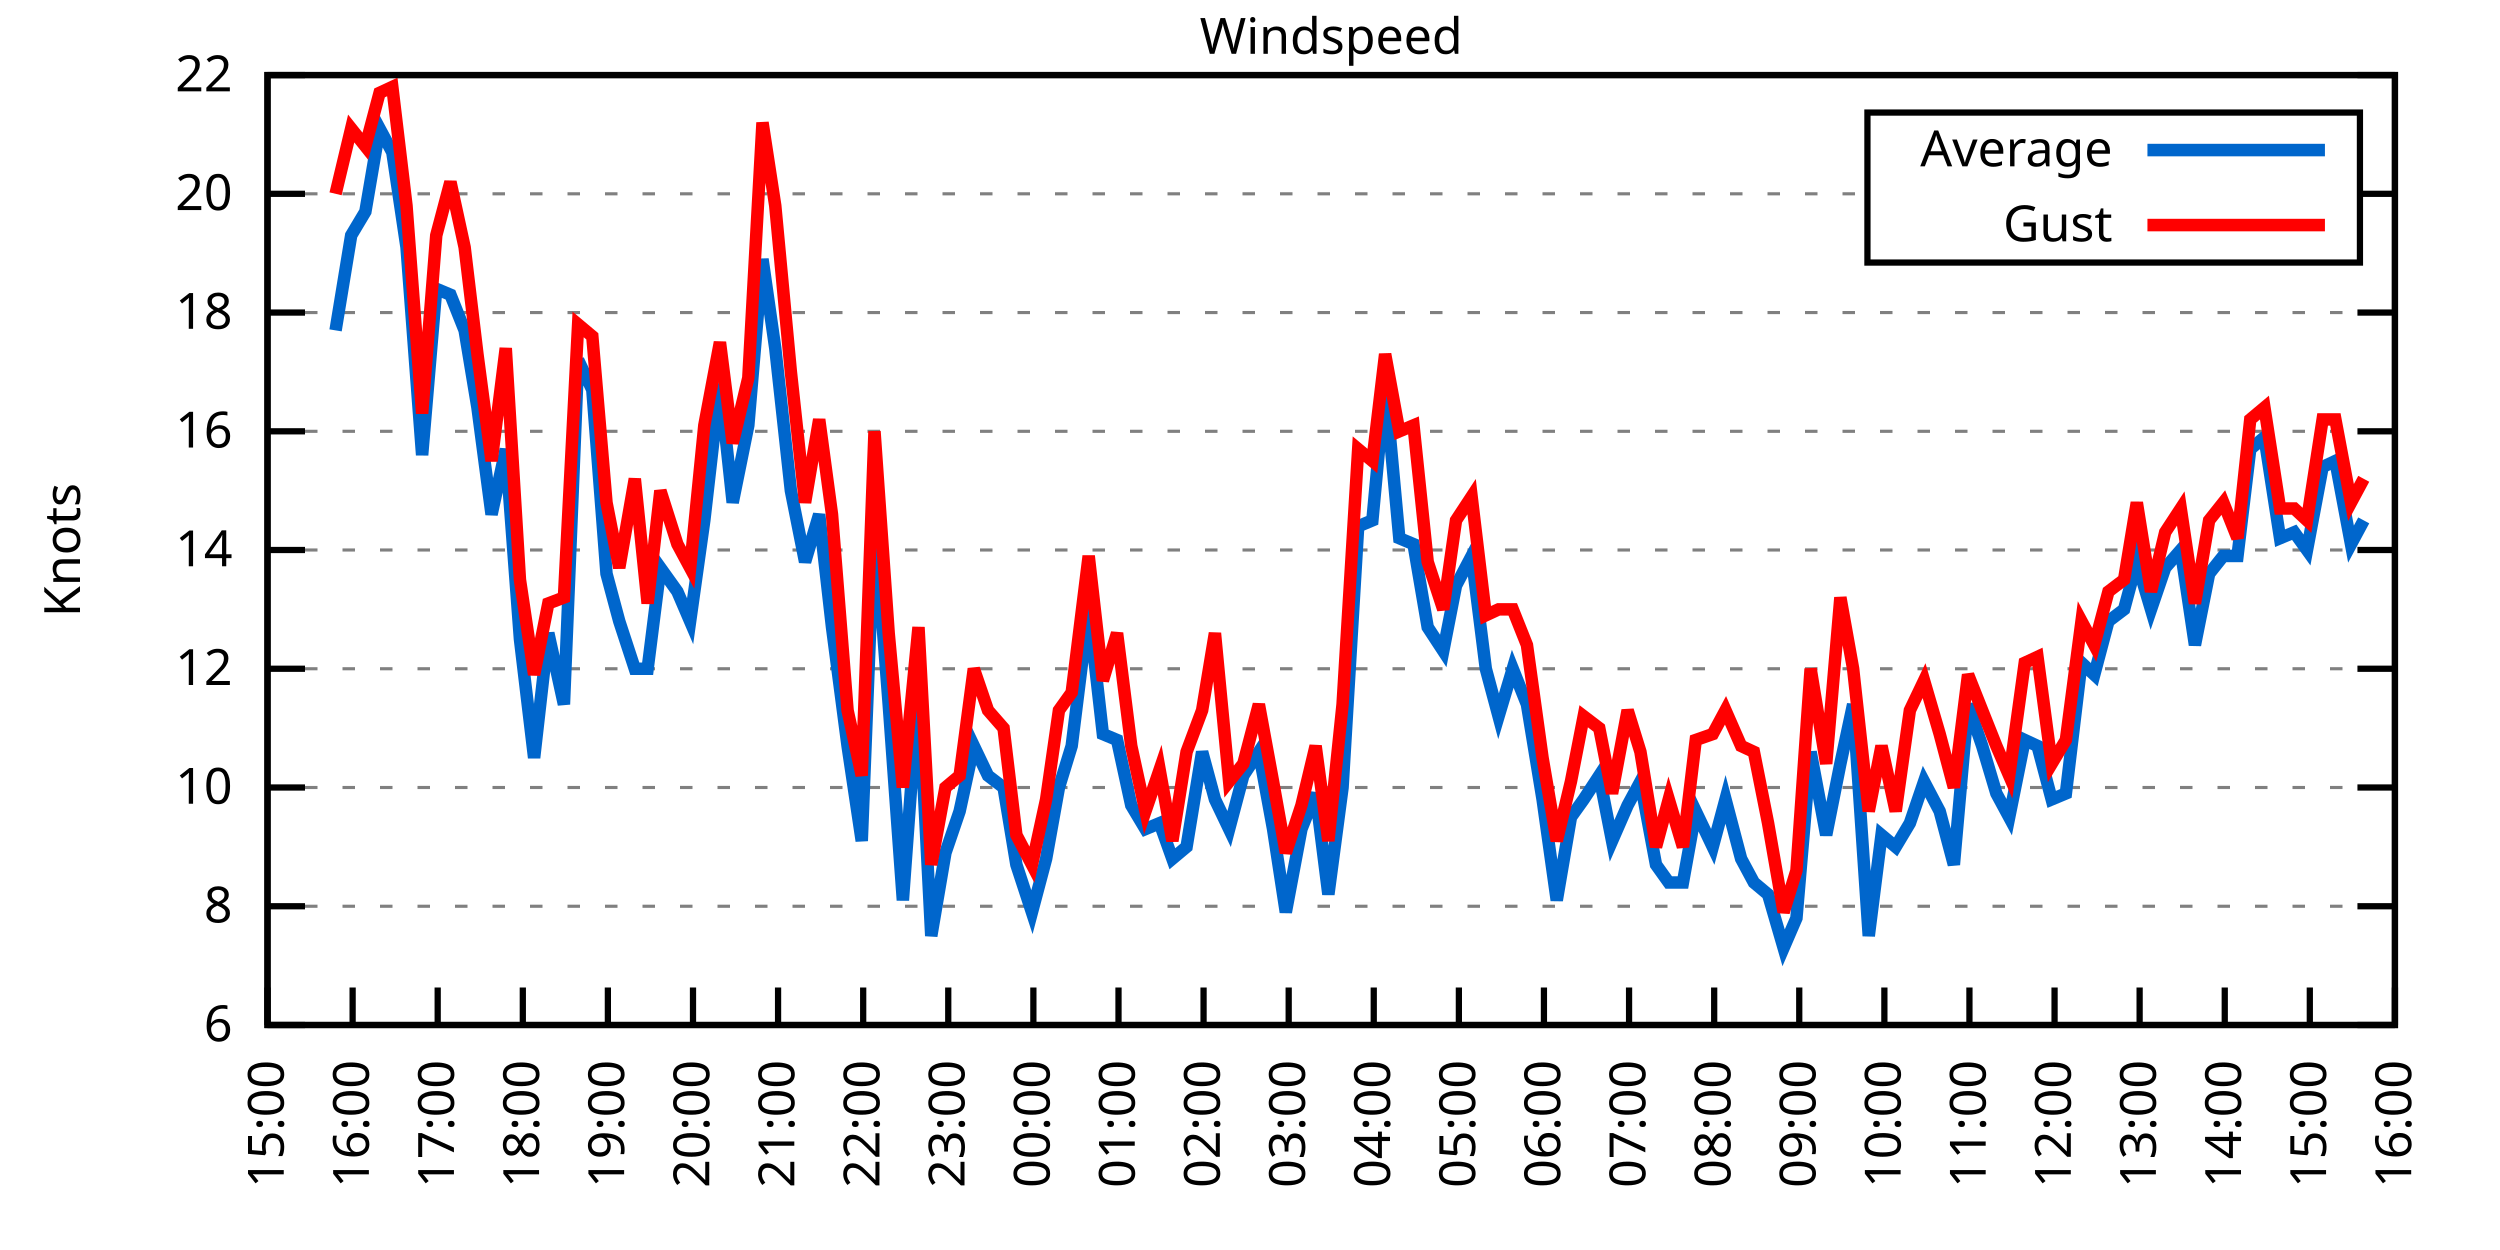
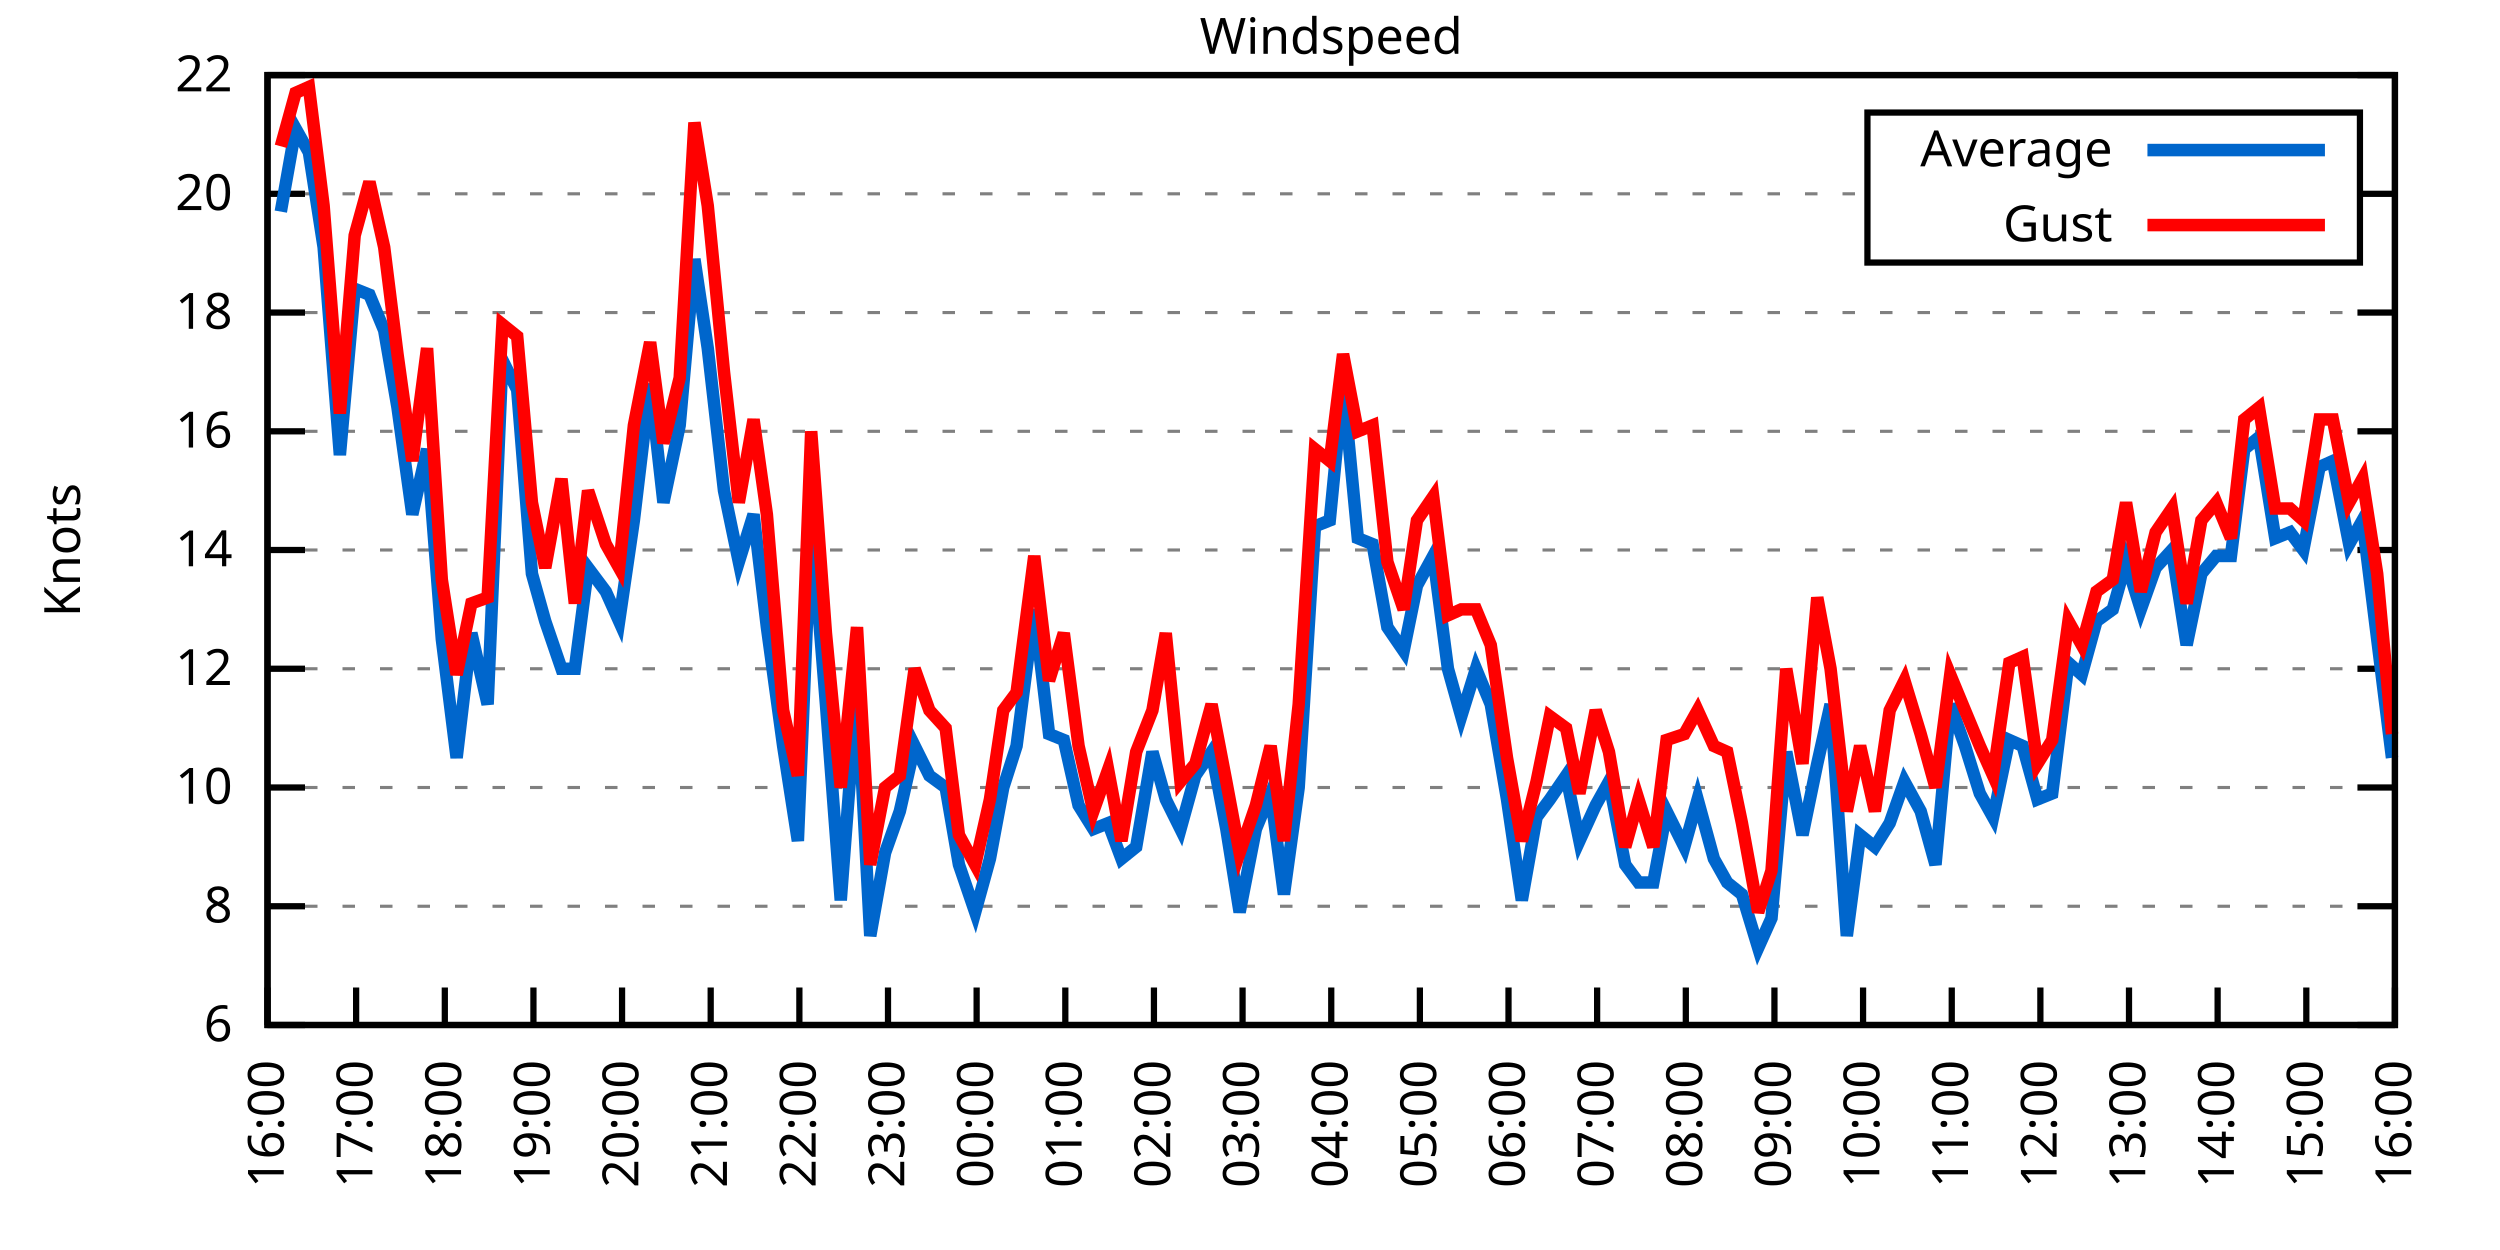
<svg xmlns="http://www.w3.org/2000/svg" xmlns:xlink="http://www.w3.org/1999/xlink" width="400" height="200" viewBox="0 0 400 200">
  <g id="gnuplot_canvas">
    <rect x="0" y="0" width="400" height="200" fill="none" />
    <defs>
      <circle id="gpDot" r="0.5" stroke-width="0.5" stroke="currentColor" />
      <path id="gpPt0" stroke-width="0.333" stroke="currentColor" d="M-1,0 h2 M0,-1 v2" />
      <path id="gpPt1" stroke-width="0.333" stroke="currentColor" d="M-1,-1 L1,1 M1,-1 L-1,1" />
      <path id="gpPt2" stroke-width="0.333" stroke="currentColor" d="M-1,0 L1,0 M0,-1 L0,1 M-1,-1 L1,1 M-1,1 L1,-1" />
      <rect id="gpPt3" stroke-width="0.333" stroke="currentColor" x="-1" y="-1" width="2" height="2" />
      <rect id="gpPt4" stroke-width="0.333" stroke="currentColor" fill="currentColor" x="-1" y="-1" width="2" height="2" />
      <circle id="gpPt5" stroke-width="0.333" stroke="currentColor" cx="0" cy="0" r="1" />
      <use xlink:href="#gpPt5" id="gpPt6" fill="currentColor" stroke="none" />
      <path id="gpPt7" stroke-width="0.333" stroke="currentColor" d="M0,-1.33 L-1.33,0.67 L1.33,0.67 z" />
      <use xlink:href="#gpPt7" id="gpPt8" fill="currentColor" stroke="none" />
      <use xlink:href="#gpPt7" id="gpPt9" stroke="currentColor" transform="rotate(180)" />
      <use xlink:href="#gpPt9" id="gpPt10" fill="currentColor" stroke="none" />
      <use xlink:href="#gpPt3" id="gpPt11" stroke="currentColor" transform="rotate(45)" />
      <use xlink:href="#gpPt11" id="gpPt12" fill="currentColor" stroke="none" />
      <path id="gpPt13" stroke-width="0.333" stroke="currentColor" d="M0,1.330 L1.265,0.411 L0.782,-1.067 L-0.782,-1.076 L-1.265,0.411 z" />
      <use xlink:href="#gpPt13" id="gpPt14" fill="currentColor" stroke="none" />
      <filter id="textbox" filterUnits="objectBoundingBox" x="0" y="0" height="1" width="1">
        <feFlood flood-color="white" flood-opacity="1" result="bgnd" />
        <feComposite in="SourceGraphic" in2="bgnd" operator="atop" />
      </filter>
      <filter id="greybox" filterUnits="objectBoundingBox" x="0" y="0" height="1" width="1">
        <feFlood flood-color="lightgrey" flood-opacity="1" result="grey" />
        <feComposite in="SourceGraphic" in2="grey" operator="atop" />
      </filter>
    </defs>
    <g fill="none" color="white" stroke="currentColor" stroke-width="1.00" stroke-linecap="butt" stroke-linejoin="miter">
</g>
    <g fill="none" color="black" stroke="currentColor" stroke-width="1.00" stroke-linecap="butt" stroke-linejoin="miter">
      <g stroke="none" shape-rendering="crispEdges">
        <polygon fill="rgb(255, 255, 255)" points="42.80,164.00 383.18,164.00 383.18,12.02 42.80,12.02 " />
      </g>
    </g>
    <g fill="none" color="black" stroke="currentColor" stroke-width="1.00" stroke-linecap="butt" stroke-linejoin="miter">
</g>
    <g fill="none" color="black" stroke="black" stroke-width="0.50" stroke-linecap="butt" stroke-linejoin="miter">
</g>
    <g fill="none" color="gray" stroke="currentColor" stroke-width="0.50" stroke-linecap="butt" stroke-linejoin="miter">
      <path stroke="gray" stroke-dasharray="2,4" class="gridline" d="M42.80,164.00 L383.19,164.00  " />
    </g>
    <g fill="none" color="gray" stroke="gray" stroke-width="1.00" stroke-linecap="butt" stroke-linejoin="miter">
</g>
    <g fill="none" color="black" stroke="currentColor" stroke-width="1.00" stroke-linecap="butt" stroke-linejoin="miter">
      <path stroke="black" d="M42.80,164.00 L48.80,164.00 M383.19,164.00 L377.19,164.00  " />
      <g transform="translate(37.20,166.60)" stroke="none" fill="black" font-family="Sans" font-size="8.00" text-anchor="end">
        <text>
          <tspan font-family="Sans"> 6</tspan>
        </text>
      </g>
    </g>
    <g fill="none" color="black" stroke="currentColor" stroke-width="1.00" stroke-linecap="butt" stroke-linejoin="miter">
</g>
    <g fill="none" color="black" stroke="black" stroke-width="0.50" stroke-linecap="butt" stroke-linejoin="miter">
</g>
    <g fill="none" color="gray" stroke="currentColor" stroke-width="0.50" stroke-linecap="butt" stroke-linejoin="miter">
      <path stroke="gray" stroke-dasharray="2,4" class="gridline" d="M42.80,145.00 L383.19,145.00  " />
    </g>
    <g fill="none" color="gray" stroke="gray" stroke-width="1.00" stroke-linecap="butt" stroke-linejoin="miter">
</g>
    <g fill="none" color="black" stroke="currentColor" stroke-width="1.00" stroke-linecap="butt" stroke-linejoin="miter">
      <path stroke="black" d="M42.80,145.00 L48.80,145.00 M383.19,145.00 L377.19,145.00  " />
      <g transform="translate(37.20,147.60)" stroke="none" fill="black" font-family="Sans" font-size="8.00" text-anchor="end">
        <text>
          <tspan font-family="Sans"> 8</tspan>
        </text>
      </g>
    </g>
    <g fill="none" color="black" stroke="currentColor" stroke-width="1.00" stroke-linecap="butt" stroke-linejoin="miter">
</g>
    <g fill="none" color="black" stroke="black" stroke-width="0.50" stroke-linecap="butt" stroke-linejoin="miter">
</g>
    <g fill="none" color="gray" stroke="currentColor" stroke-width="0.50" stroke-linecap="butt" stroke-linejoin="miter">
      <path stroke="gray" stroke-dasharray="2,4" class="gridline" d="M42.80,126.00 L383.19,126.00  " />
    </g>
    <g fill="none" color="gray" stroke="gray" stroke-width="1.00" stroke-linecap="butt" stroke-linejoin="miter">
</g>
    <g fill="none" color="black" stroke="currentColor" stroke-width="1.00" stroke-linecap="butt" stroke-linejoin="miter">
      <path stroke="black" d="M42.80,126.00 L48.80,126.00 M383.19,126.00 L377.19,126.00  " />
      <g transform="translate(37.20,128.60)" stroke="none" fill="black" font-family="Sans" font-size="8.00" text-anchor="end">
        <text>
          <tspan font-family="Sans"> 10</tspan>
        </text>
      </g>
    </g>
    <g fill="none" color="black" stroke="currentColor" stroke-width="1.00" stroke-linecap="butt" stroke-linejoin="miter">
</g>
    <g fill="none" color="black" stroke="black" stroke-width="0.50" stroke-linecap="butt" stroke-linejoin="miter">
</g>
    <g fill="none" color="gray" stroke="currentColor" stroke-width="0.50" stroke-linecap="butt" stroke-linejoin="miter">
      <path stroke="gray" stroke-dasharray="2,4" class="gridline" d="M42.80,107.00 L383.19,107.00  " />
    </g>
    <g fill="none" color="gray" stroke="gray" stroke-width="1.00" stroke-linecap="butt" stroke-linejoin="miter">
</g>
    <g fill="none" color="black" stroke="currentColor" stroke-width="1.00" stroke-linecap="butt" stroke-linejoin="miter">
      <path stroke="black" d="M42.80,107.00 L48.80,107.00 M383.19,107.00 L377.19,107.00  " />
      <g transform="translate(37.20,109.60)" stroke="none" fill="black" font-family="Sans" font-size="8.00" text-anchor="end">
        <text>
          <tspan font-family="Sans"> 12</tspan>
        </text>
      </g>
    </g>
    <g fill="none" color="black" stroke="currentColor" stroke-width="1.00" stroke-linecap="butt" stroke-linejoin="miter">
</g>
    <g fill="none" color="black" stroke="black" stroke-width="0.50" stroke-linecap="butt" stroke-linejoin="miter">
</g>
    <g fill="none" color="gray" stroke="currentColor" stroke-width="0.50" stroke-linecap="butt" stroke-linejoin="miter">
      <path stroke="gray" stroke-dasharray="2,4" class="gridline" d="M42.80,88.00 L383.19,88.00  " />
    </g>
    <g fill="none" color="gray" stroke="gray" stroke-width="1.00" stroke-linecap="butt" stroke-linejoin="miter">
</g>
    <g fill="none" color="black" stroke="currentColor" stroke-width="1.00" stroke-linecap="butt" stroke-linejoin="miter">
      <path stroke="black" d="M42.80,88.00 L48.80,88.00 M383.19,88.00 L377.19,88.00  " />
      <g transform="translate(37.20,90.60)" stroke="none" fill="black" font-family="Sans" font-size="8.00" text-anchor="end">
        <text>
          <tspan font-family="Sans"> 14</tspan>
        </text>
      </g>
    </g>
    <g fill="none" color="black" stroke="currentColor" stroke-width="1.00" stroke-linecap="butt" stroke-linejoin="miter">
</g>
    <g fill="none" color="black" stroke="black" stroke-width="0.50" stroke-linecap="butt" stroke-linejoin="miter">
</g>
    <g fill="none" color="gray" stroke="currentColor" stroke-width="0.50" stroke-linecap="butt" stroke-linejoin="miter">
      <path stroke="gray" stroke-dasharray="2,4" class="gridline" d="M42.80,69.01 L383.19,69.01  " />
    </g>
    <g fill="none" color="gray" stroke="gray" stroke-width="1.00" stroke-linecap="butt" stroke-linejoin="miter">
</g>
    <g fill="none" color="black" stroke="currentColor" stroke-width="1.00" stroke-linecap="butt" stroke-linejoin="miter">
      <path stroke="black" d="M42.80,69.01 L48.80,69.01 M383.19,69.01 L377.19,69.01  " />
      <g transform="translate(37.20,71.61)" stroke="none" fill="black" font-family="Sans" font-size="8.00" text-anchor="end">
        <text>
          <tspan font-family="Sans"> 16</tspan>
        </text>
      </g>
    </g>
    <g fill="none" color="black" stroke="currentColor" stroke-width="1.00" stroke-linecap="butt" stroke-linejoin="miter">
</g>
    <g fill="none" color="black" stroke="black" stroke-width="0.50" stroke-linecap="butt" stroke-linejoin="miter">
</g>
    <g fill="none" color="gray" stroke="currentColor" stroke-width="0.50" stroke-linecap="butt" stroke-linejoin="miter">
      <path stroke="gray" stroke-dasharray="2,4" class="gridline" d="M42.80,50.01 L383.19,50.01  " />
    </g>
    <g fill="none" color="gray" stroke="gray" stroke-width="1.00" stroke-linecap="butt" stroke-linejoin="miter">
</g>
    <g fill="none" color="black" stroke="currentColor" stroke-width="1.00" stroke-linecap="butt" stroke-linejoin="miter">
      <path stroke="black" d="M42.80,50.01 L48.80,50.01 M383.19,50.01 L377.19,50.01  " />
      <g transform="translate(37.20,52.61)" stroke="none" fill="black" font-family="Sans" font-size="8.00" text-anchor="end">
        <text>
          <tspan font-family="Sans"> 18</tspan>
        </text>
      </g>
    </g>
    <g fill="none" color="black" stroke="currentColor" stroke-width="1.00" stroke-linecap="butt" stroke-linejoin="miter">
</g>
    <g fill="none" color="black" stroke="black" stroke-width="0.50" stroke-linecap="butt" stroke-linejoin="miter">
</g>
    <g fill="none" color="gray" stroke="currentColor" stroke-width="0.50" stroke-linecap="butt" stroke-linejoin="miter">
      <path stroke="gray" stroke-dasharray="2,4" class="gridline" d="M42.80,31.01 L298.79,31.01 M377.59,31.01 L383.19,31.01  " />
    </g>
    <g fill="none" color="gray" stroke="gray" stroke-width="1.00" stroke-linecap="butt" stroke-linejoin="miter">
</g>
    <g fill="none" color="black" stroke="currentColor" stroke-width="1.00" stroke-linecap="butt" stroke-linejoin="miter">
      <path stroke="black" d="M42.80,31.01 L48.80,31.01 M383.19,31.01 L377.19,31.01  " />
      <g transform="translate(37.20,33.61)" stroke="none" fill="black" font-family="Sans" font-size="8.00" text-anchor="end">
        <text>
          <tspan font-family="Sans"> 20</tspan>
        </text>
      </g>
    </g>
    <g fill="none" color="black" stroke="currentColor" stroke-width="1.00" stroke-linecap="butt" stroke-linejoin="miter">
</g>
    <g fill="none" color="black" stroke="black" stroke-width="0.50" stroke-linecap="butt" stroke-linejoin="miter">
</g>
    <g fill="none" color="gray" stroke="currentColor" stroke-width="0.50" stroke-linecap="butt" stroke-linejoin="miter">
      <path stroke="gray" stroke-dasharray="2,4" class="gridline" d="M42.80,12.01 L383.19,12.01  " />
    </g>
    <g fill="none" color="gray" stroke="gray" stroke-width="1.00" stroke-linecap="butt" stroke-linejoin="miter">
</g>
    <g fill="none" color="black" stroke="currentColor" stroke-width="1.00" stroke-linecap="butt" stroke-linejoin="miter">
      <path stroke="black" d="M42.80,12.01 L48.80,12.01 M383.19,12.01 L377.19,12.01  " />
      <g transform="translate(37.20,14.61)" stroke="none" fill="black" font-family="Sans" font-size="8.00" text-anchor="end">
        <text>
          <tspan font-family="Sans"> 22</tspan>
        </text>
      </g>
    </g>
    <g fill="none" color="black" stroke="currentColor" stroke-width="1.00" stroke-linecap="butt" stroke-linejoin="miter">
      <path stroke="black" d="M42.80,164.00 L42.80,158.00  " />
      <g transform="translate(45.40,169.60) rotate(270.00)" stroke="none" fill="black" font-family="Sans" font-size="8.00" text-anchor="end">
        <text>
-           <tspan font-family="Sans">15:00</tspan>
-         </text>
-       </g>
-     </g>
-     <g fill="none" color="black" stroke="currentColor" stroke-width="1.00" stroke-linecap="butt" stroke-linejoin="miter">
-       <path stroke="black" d="M56.42,164.00 L56.42,158.00  " />
-       <g transform="translate(59.02,169.60) rotate(270.00)" stroke="none" fill="black" font-family="Sans" font-size="8.00" text-anchor="end">
-         <text>
          <tspan font-family="Sans">16:00</tspan>
        </text>
      </g>
    </g>
    <g fill="none" color="black" stroke="currentColor" stroke-width="1.00" stroke-linecap="butt" stroke-linejoin="miter">
-       <path stroke="black" d="M70.03,164.00 L70.03,158.00  " />
-       <g transform="translate(72.63,169.60) rotate(270.00)" stroke="none" fill="black" font-family="Sans" font-size="8.00" text-anchor="end">
+       <path stroke="black" d="M56.98,164.00 L56.98,158.00  " />
+       <g transform="translate(59.58,169.60) rotate(270.00)" stroke="none" fill="black" font-family="Sans" font-size="8.00" text-anchor="end">
        <text>
          <tspan font-family="Sans">17:00</tspan>
        </text>
      </g>
    </g>
    <g fill="none" color="black" stroke="currentColor" stroke-width="1.00" stroke-linecap="butt" stroke-linejoin="miter">
-       <path stroke="black" d="M83.65,164.00 L83.65,158.00  " />
-       <g transform="translate(86.25,169.60) rotate(270.00)" stroke="none" fill="black" font-family="Sans" font-size="8.00" text-anchor="end">
+       <path stroke="black" d="M71.17,164.00 L71.17,158.00  " />
+       <g transform="translate(73.77,169.60) rotate(270.00)" stroke="none" fill="black" font-family="Sans" font-size="8.00" text-anchor="end">
        <text>
          <tspan font-family="Sans">18:00</tspan>
        </text>
      </g>
    </g>
    <g fill="none" color="black" stroke="currentColor" stroke-width="1.00" stroke-linecap="butt" stroke-linejoin="miter">
-       <path stroke="black" d="M97.26,164.00 L97.26,158.00  " />
-       <g transform="translate(99.86,169.60) rotate(270.00)" stroke="none" fill="black" font-family="Sans" font-size="8.00" text-anchor="end">
+       <path stroke="black" d="M85.35,164.00 L85.35,158.00  " />
+       <g transform="translate(87.95,169.60) rotate(270.00)" stroke="none" fill="black" font-family="Sans" font-size="8.00" text-anchor="end">
        <text>
          <tspan font-family="Sans">19:00</tspan>
        </text>
      </g>
    </g>
    <g fill="none" color="black" stroke="currentColor" stroke-width="1.00" stroke-linecap="butt" stroke-linejoin="miter">
-       <path stroke="black" d="M110.88,164.00 L110.88,158.00  " />
-       <g transform="translate(113.48,169.60) rotate(270.00)" stroke="none" fill="black" font-family="Sans" font-size="8.00" text-anchor="end">
+       <path stroke="black" d="M99.53,164.00 L99.53,158.00  " />
+       <g transform="translate(102.13,169.60) rotate(270.00)" stroke="none" fill="black" font-family="Sans" font-size="8.00" text-anchor="end">
        <text>
          <tspan font-family="Sans">20:00</tspan>
        </text>
      </g>
    </g>
    <g fill="none" color="black" stroke="currentColor" stroke-width="1.00" stroke-linecap="butt" stroke-linejoin="miter">
-       <path stroke="black" d="M124.49,164.00 L124.49,158.00  " />
-       <g transform="translate(127.09,169.60) rotate(270.00)" stroke="none" fill="black" font-family="Sans" font-size="8.00" text-anchor="end">
+       <path stroke="black" d="M113.71,164.00 L113.71,158.00  " />
+       <g transform="translate(116.31,169.60) rotate(270.00)" stroke="none" fill="black" font-family="Sans" font-size="8.00" text-anchor="end">
        <text>
          <tspan font-family="Sans">21:00</tspan>
        </text>
      </g>
    </g>
    <g fill="none" color="black" stroke="currentColor" stroke-width="1.00" stroke-linecap="butt" stroke-linejoin="miter">
-       <path stroke="black" d="M138.11,164.00 L138.11,158.00  " />
-       <g transform="translate(140.71,169.60) rotate(270.00)" stroke="none" fill="black" font-family="Sans" font-size="8.00" text-anchor="end">
+       <path stroke="black" d="M127.90,164.00 L127.90,158.00  " />
+       <g transform="translate(130.50,169.60) rotate(270.00)" stroke="none" fill="black" font-family="Sans" font-size="8.00" text-anchor="end">
        <text>
          <tspan font-family="Sans">22:00</tspan>
        </text>
      </g>
    </g>
    <g fill="none" color="black" stroke="currentColor" stroke-width="1.00" stroke-linecap="butt" stroke-linejoin="miter">
-       <path stroke="black" d="M151.72,164.00 L151.72,158.00  " />
-       <g transform="translate(154.32,169.60) rotate(270.00)" stroke="none" fill="black" font-family="Sans" font-size="8.00" text-anchor="end">
+       <path stroke="black" d="M142.08,164.00 L142.08,158.00  " />
+       <g transform="translate(144.68,169.60) rotate(270.00)" stroke="none" fill="black" font-family="Sans" font-size="8.00" text-anchor="end">
        <text>
          <tspan font-family="Sans">23:00</tspan>
        </text>
      </g>
    </g>
    <g fill="none" color="black" stroke="currentColor" stroke-width="1.00" stroke-linecap="butt" stroke-linejoin="miter">
-       <path stroke="black" d="M165.34,164.00 L165.34,158.00  " />
-       <g transform="translate(167.94,169.60) rotate(270.00)" stroke="none" fill="black" font-family="Sans" font-size="8.00" text-anchor="end">
+       <path stroke="black" d="M156.26,164.00 L156.26,158.00  " />
+       <g transform="translate(158.86,169.60) rotate(270.00)" stroke="none" fill="black" font-family="Sans" font-size="8.00" text-anchor="end">
        <text>
          <tspan font-family="Sans">00:00</tspan>
        </text>
      </g>
    </g>
    <g fill="none" color="black" stroke="currentColor" stroke-width="1.00" stroke-linecap="butt" stroke-linejoin="miter">
-       <path stroke="black" d="M178.96,164.00 L178.96,158.00  " />
-       <g transform="translate(181.56,169.60) rotate(270.00)" stroke="none" fill="black" font-family="Sans" font-size="8.00" text-anchor="end">
+       <path stroke="black" d="M170.45,164.00 L170.45,158.00  " />
+       <g transform="translate(173.05,169.60) rotate(270.00)" stroke="none" fill="black" font-family="Sans" font-size="8.00" text-anchor="end">
        <text>
          <tspan font-family="Sans">01:00</tspan>
        </text>
      </g>
    </g>
    <g fill="none" color="black" stroke="currentColor" stroke-width="1.00" stroke-linecap="butt" stroke-linejoin="miter">
-       <path stroke="black" d="M192.57,164.00 L192.57,158.00  " />
-       <g transform="translate(195.17,169.60) rotate(270.00)" stroke="none" fill="black" font-family="Sans" font-size="8.00" text-anchor="end">
+       <path stroke="black" d="M184.63,164.00 L184.63,158.00  " />
+       <g transform="translate(187.23,169.60) rotate(270.00)" stroke="none" fill="black" font-family="Sans" font-size="8.00" text-anchor="end">
        <text>
          <tspan font-family="Sans">02:00</tspan>
        </text>
      </g>
    </g>
    <g fill="none" color="black" stroke="currentColor" stroke-width="1.00" stroke-linecap="butt" stroke-linejoin="miter">
-       <path stroke="black" d="M206.19,164.00 L206.19,158.00  " />
-       <g transform="translate(208.79,169.60) rotate(270.00)" stroke="none" fill="black" font-family="Sans" font-size="8.00" text-anchor="end">
+       <path stroke="black" d="M198.81,164.00 L198.81,158.00  " />
+       <g transform="translate(201.41,169.60) rotate(270.00)" stroke="none" fill="black" font-family="Sans" font-size="8.00" text-anchor="end">
        <text>
          <tspan font-family="Sans">03:00</tspan>
        </text>
      </g>
    </g>
    <g fill="none" color="black" stroke="currentColor" stroke-width="1.00" stroke-linecap="butt" stroke-linejoin="miter">
-       <path stroke="black" d="M219.80,164.00 L219.80,158.00  " />
-       <g transform="translate(222.40,169.60) rotate(270.00)" stroke="none" fill="black" font-family="Sans" font-size="8.00" text-anchor="end">
+       <path stroke="black" d="M213.00,164.00 L213.00,158.00  " />
+       <g transform="translate(215.60,169.60) rotate(270.00)" stroke="none" fill="black" font-family="Sans" font-size="8.00" text-anchor="end">
        <text>
          <tspan font-family="Sans">04:00</tspan>
        </text>
      </g>
    </g>
    <g fill="none" color="black" stroke="currentColor" stroke-width="1.00" stroke-linecap="butt" stroke-linejoin="miter">
-       <path stroke="black" d="M233.42,164.00 L233.42,158.00  " />
-       <g transform="translate(236.02,169.60) rotate(270.00)" stroke="none" fill="black" font-family="Sans" font-size="8.00" text-anchor="end">
+       <path stroke="black" d="M227.18,164.00 L227.18,158.00  " />
+       <g transform="translate(229.78,169.60) rotate(270.00)" stroke="none" fill="black" font-family="Sans" font-size="8.00" text-anchor="end">
        <text>
          <tspan font-family="Sans">05:00</tspan>
        </text>
      </g>
    </g>
    <g fill="none" color="black" stroke="currentColor" stroke-width="1.00" stroke-linecap="butt" stroke-linejoin="miter">
-       <path stroke="black" d="M247.03,164.00 L247.03,158.00  " />
-       <g transform="translate(249.63,169.60) rotate(270.00)" stroke="none" fill="black" font-family="Sans" font-size="8.00" text-anchor="end">
+       <path stroke="black" d="M241.36,164.00 L241.36,158.00  " />
+       <g transform="translate(243.96,169.60) rotate(270.00)" stroke="none" fill="black" font-family="Sans" font-size="8.00" text-anchor="end">
        <text>
          <tspan font-family="Sans">06:00</tspan>
        </text>
      </g>
    </g>
    <g fill="none" color="black" stroke="currentColor" stroke-width="1.00" stroke-linecap="butt" stroke-linejoin="miter">
-       <path stroke="black" d="M260.65,164.00 L260.65,158.00  " />
-       <g transform="translate(263.25,169.60) rotate(270.00)" stroke="none" fill="black" font-family="Sans" font-size="8.00" text-anchor="end">
+       <path stroke="black" d="M255.54,164.00 L255.54,158.00  " />
+       <g transform="translate(258.14,169.60) rotate(270.00)" stroke="none" fill="black" font-family="Sans" font-size="8.00" text-anchor="end">
        <text>
          <tspan font-family="Sans">07:00</tspan>
        </text>
      </g>
    </g>
    <g fill="none" color="black" stroke="currentColor" stroke-width="1.00" stroke-linecap="butt" stroke-linejoin="miter">
-       <path stroke="black" d="M274.27,164.00 L274.27,158.00  " />
-       <g transform="translate(276.87,169.60) rotate(270.00)" stroke="none" fill="black" font-family="Sans" font-size="8.00" text-anchor="end">
+       <path stroke="black" d="M269.73,164.00 L269.73,158.00  " />
+       <g transform="translate(272.33,169.60) rotate(270.00)" stroke="none" fill="black" font-family="Sans" font-size="8.00" text-anchor="end">
        <text>
          <tspan font-family="Sans">08:00</tspan>
        </text>
      </g>
    </g>
    <g fill="none" color="black" stroke="currentColor" stroke-width="1.00" stroke-linecap="butt" stroke-linejoin="miter">
-       <path stroke="black" d="M287.88,164.00 L287.88,158.00  " />
-       <g transform="translate(290.48,169.60) rotate(270.00)" stroke="none" fill="black" font-family="Sans" font-size="8.00" text-anchor="end">
+       <path stroke="black" d="M283.91,164.00 L283.91,158.00  " />
+       <g transform="translate(286.51,169.60) rotate(270.00)" stroke="none" fill="black" font-family="Sans" font-size="8.00" text-anchor="end">
        <text>
          <tspan font-family="Sans">09:00</tspan>
        </text>
      </g>
    </g>
    <g fill="none" color="black" stroke="currentColor" stroke-width="1.00" stroke-linecap="butt" stroke-linejoin="miter">
-       <path stroke="black" d="M301.50,164.00 L301.50,158.00  " />
-       <g transform="translate(304.10,169.60) rotate(270.00)" stroke="none" fill="black" font-family="Sans" font-size="8.00" text-anchor="end">
+       <path stroke="black" d="M298.09,164.00 L298.09,158.00  " />
+       <g transform="translate(300.69,169.60) rotate(270.00)" stroke="none" fill="black" font-family="Sans" font-size="8.00" text-anchor="end">
        <text>
          <tspan font-family="Sans">10:00</tspan>
        </text>
      </g>
    </g>
    <g fill="none" color="black" stroke="currentColor" stroke-width="1.00" stroke-linecap="butt" stroke-linejoin="miter">
-       <path stroke="black" d="M315.11,164.00 L315.11,158.00  " />
-       <g transform="translate(317.71,169.60) rotate(270.00)" stroke="none" fill="black" font-family="Sans" font-size="8.00" text-anchor="end">
+       <path stroke="black" d="M312.28,164.00 L312.28,158.00  " />
+       <g transform="translate(314.88,169.60) rotate(270.00)" stroke="none" fill="black" font-family="Sans" font-size="8.00" text-anchor="end">
        <text>
          <tspan font-family="Sans">11:00</tspan>
        </text>
      </g>
    </g>
    <g fill="none" color="black" stroke="currentColor" stroke-width="1.00" stroke-linecap="butt" stroke-linejoin="miter">
-       <path stroke="black" d="M328.73,164.00 L328.73,158.00  " />
-       <g transform="translate(331.33,169.60) rotate(270.00)" stroke="none" fill="black" font-family="Sans" font-size="8.00" text-anchor="end">
+       <path stroke="black" d="M326.46,164.00 L326.46,158.00  " />
+       <g transform="translate(329.06,169.60) rotate(270.00)" stroke="none" fill="black" font-family="Sans" font-size="8.00" text-anchor="end">
        <text>
          <tspan font-family="Sans">12:00</tspan>
        </text>
      </g>
    </g>
    <g fill="none" color="black" stroke="currentColor" stroke-width="1.00" stroke-linecap="butt" stroke-linejoin="miter">
-       <path stroke="black" d="M342.34,164.00 L342.34,158.00  " />
-       <g transform="translate(344.94,169.60) rotate(270.00)" stroke="none" fill="black" font-family="Sans" font-size="8.00" text-anchor="end">
+       <path stroke="black" d="M340.64,164.00 L340.64,158.00  " />
+       <g transform="translate(343.24,169.60) rotate(270.00)" stroke="none" fill="black" font-family="Sans" font-size="8.00" text-anchor="end">
        <text>
          <tspan font-family="Sans">13:00</tspan>
        </text>
      </g>
    </g>
    <g fill="none" color="black" stroke="currentColor" stroke-width="1.00" stroke-linecap="butt" stroke-linejoin="miter">
-       <path stroke="black" d="M355.96,164.00 L355.96,158.00  " />
-       <g transform="translate(358.56,169.60) rotate(270.00)" stroke="none" fill="black" font-family="Sans" font-size="8.00" text-anchor="end">
+       <path stroke="black" d="M354.82,164.00 L354.82,158.00  " />
+       <g transform="translate(357.42,169.60) rotate(270.00)" stroke="none" fill="black" font-family="Sans" font-size="8.00" text-anchor="end">
        <text>
          <tspan font-family="Sans">14:00</tspan>
        </text>
      </g>
    </g>
    <g fill="none" color="black" stroke="currentColor" stroke-width="1.00" stroke-linecap="butt" stroke-linejoin="miter">
-       <path stroke="black" d="M369.57,164.00 L369.57,158.00  " />
-       <g transform="translate(372.17,169.60) rotate(270.00)" stroke="none" fill="black" font-family="Sans" font-size="8.00" text-anchor="end">
+       <path stroke="black" d="M369.01,164.00 L369.01,158.00  " />
+       <g transform="translate(371.61,169.60) rotate(270.00)" stroke="none" fill="black" font-family="Sans" font-size="8.00" text-anchor="end">
        <text>
          <tspan font-family="Sans">15:00</tspan>
        </text>
      </g>
    </g>
    <g fill="none" color="black" stroke="currentColor" stroke-width="1.00" stroke-linecap="butt" stroke-linejoin="miter">
      <path stroke="black" d="M383.19,164.00 L383.19,158.00  " />
      <g transform="translate(385.79,169.60) rotate(270.00)" stroke="none" fill="black" font-family="Sans" font-size="8.00" text-anchor="end">
        <text>
          <tspan font-family="Sans">16:00</tspan>
        </text>
      </g>
    </g>
    <g fill="none" color="black" stroke="currentColor" stroke-width="1.00" stroke-linecap="butt" stroke-linejoin="miter">
</g>
    <g fill="none" color="black" stroke="currentColor" stroke-width="1.00" stroke-linecap="butt" stroke-linejoin="miter">
      <path stroke="black" d="M42.80,12.01 L42.80,164.00 L383.19,164.00 L383.19,12.01 L42.80,12.01 Z  " />
    </g>
    <g fill="none" color="black" stroke="currentColor" stroke-width="1.00" stroke-linecap="butt" stroke-linejoin="miter">
</g>
    <g fill="none" color="black" stroke="currentColor" stroke-width="1.00" stroke-linecap="butt" stroke-linejoin="miter">
      <path stroke="black" d="M298.79,42.01 L298.79,18.01 L377.59,18.01 L377.59,42.01 L298.79,42.01 Z  " />
    </g>
    <g id="Windspeed_plot_1">
      <g fill="none" color="white" stroke="black" stroke-width="2.00" stroke-linecap="butt" stroke-linejoin="miter">
</g>
      <g fill="none" color="black" stroke="currentColor" stroke-width="2.00" stroke-linecap="butt" stroke-linejoin="miter">
        <g transform="translate(337.99,26.61)" stroke="none" fill="black" font-family="Sans" font-size="8.00" text-anchor="end">
          <text>
            <tspan font-family="Sans">Average</tspan>
          </text>
        </g>
      </g>
      <g fill="none" color="black" stroke="currentColor" stroke-width="2.00" stroke-linecap="butt" stroke-linejoin="miter">
-         <path stroke="rgb(  0, 102, 204)" d="M343.59,24.01 L371.99,24.01 M53.69,52.86 L56.19,37.66 L58.46,33.86 L60.73,20.56 L62.77,24.36 L65.04,39.56   L67.54,72.81 L69.80,46.21 L72.07,47.16 L74.34,52.86 L76.39,65.21 L78.65,82.31 L80.92,71.86 L83.19,102.25   L85.46,121.25 L87.73,101.30 L90.23,112.70 L92.50,57.61 L94.77,62.36 L97.04,91.80 L99.08,99.40 L101.57,107.00   L103.62,107.00 L105.66,90.85 L108.38,94.65 L110.42,99.40 L112.69,83.26 L115.19,61.41 L117.23,80.41 L119.73,68.06   L122.00,41.46 L124.04,55.71 L126.54,78.51 L128.81,89.90 L131.07,82.31 L133.12,100.35 L135.61,119.35 L137.88,134.55   L139.92,83.26 L142.19,112.70 L144.46,144.05 L146.96,109.85 L149.00,149.75 L151.27,136.45 L153.54,129.80 L155.81,119.35   L158.08,124.10 L160.57,126.00 L162.62,138.35 L165.11,145.95 L167.38,137.40 L169.43,126.00 L171.47,119.35 L174.19,97.50   L176.46,117.45 L178.73,118.40 L181.00,128.85 L183.27,132.65 L185.54,131.70 L187.58,137.40 L189.85,135.50 L192.34,120.30   L194.39,127.90 L196.66,132.65 L198.93,124.10 L201.42,120.30 L203.69,132.65 L205.73,145.95 L208.23,132.65 L210.50,126.95   L212.54,143.10 L214.81,126.00 L217.31,84.21 L219.58,83.26 L221.62,61.41 L223.89,86.11 L226.16,87.06 L228.43,100.35   L230.92,104.15 L232.96,93.70 L235.46,88.95 L237.73,107.00 L239.77,114.60 L242.04,107.00 L244.31,112.70 L246.81,127.90   L249.08,144.05 L251.35,130.75 L253.39,127.90 L255.88,124.10 L257.93,134.55 L260.42,128.85 L262.47,125.05 L264.96,138.35   L267.00,141.20 L269.27,141.20 L271.32,129.80 L274.04,135.50 L276.08,127.90 L278.58,137.40 L280.62,141.20 L282.89,143.10   L285.38,151.65 L287.43,146.90 L289.70,120.30 L292.19,133.60 L294.46,122.20 L296.50,112.70 L299.00,149.75 L301.04,133.60   L303.31,135.50 L305.58,131.70 L307.85,125.05 L310.35,129.80 L312.62,138.35 L314.89,112.70 L317.15,119.35 L319.42,126.95   L321.47,130.75 L323.96,118.40 L326.00,119.35 L328.27,127.90 L330.54,126.95 L333.04,106.05 L335.08,107.95 L337.35,99.40   L339.85,97.50 L341.89,89.90 L344.16,97.50 L346.43,90.85 L348.92,88.00 L351.19,103.20 L353.46,91.80 L355.73,88.95   L358.00,88.95 L360.04,71.86 L362.31,69.96 L364.81,86.11 L367.08,85.16 L369.12,88.00 L371.62,74.71 L373.66,73.76   L376.16,87.06 L378.20,83.26  " />
+         <path stroke="rgb(  0, 102, 204)" d="M343.59,24.01 L371.99,24.01 M44.93,33.86 L47.29,20.56 L49.42,24.36 L51.78,39.56 L54.38,72.81 L56.75,46.21   L59.11,47.16 L61.47,52.86 L63.60,65.21 L65.97,82.31 L68.33,71.86 L70.69,102.25 L73.06,121.25 L75.42,101.30   L78.02,112.70 L80.38,57.61 L82.75,62.36 L85.11,91.80 L87.24,99.40 L89.84,107.00 L91.97,107.00 L94.09,90.85   L96.93,94.65 L99.06,99.40 L101.42,83.26 L104.02,61.41 L106.15,80.41 L108.75,68.06 L111.11,41.46 L113.24,55.71   L115.84,78.51 L118.21,89.90 L120.57,82.31 L122.70,100.35 L125.30,119.35 L127.66,134.55 L129.79,83.26 L132.15,112.70   L134.52,144.05 L137.12,109.85 L139.24,149.75 L141.61,136.45 L143.97,129.80 L146.34,119.35 L148.70,124.10 L151.30,126.00   L153.43,138.35 L156.03,145.95 L158.39,137.40 L160.52,126.00 L162.65,119.35 L165.48,97.50 L167.85,117.45 L170.21,118.40   L172.57,128.85 L174.94,132.65 L177.30,131.70 L179.43,137.40 L181.79,135.50 L184.39,120.30 L186.52,127.90 L188.88,132.65   L191.25,124.10 L193.85,120.30 L196.21,132.65 L198.34,145.95 L200.94,132.65 L203.30,126.95 L205.43,143.10 L207.79,126.00   L210.39,84.21 L212.76,83.26 L214.89,61.41 L217.25,86.11 L219.61,87.06 L221.98,100.35 L224.58,104.15 L226.71,93.70   L229.31,88.95 L231.67,107.00 L233.80,114.60 L236.16,107.00 L238.52,112.70 L241.12,127.90 L243.49,144.05 L245.85,130.75   L247.98,127.90 L250.58,124.10 L252.71,134.55 L255.31,128.85 L257.43,125.05 L260.04,138.35 L262.16,141.20 L264.53,141.20   L266.65,129.80 L269.49,135.50 L271.62,127.90 L274.22,137.40 L276.35,141.20 L278.71,143.10 L281.31,151.65 L283.44,146.90   L285.80,120.30 L288.40,133.60 L290.76,122.20 L292.89,112.70 L295.49,149.75 L297.62,133.60 L299.98,135.50 L302.35,131.70   L304.71,125.05 L307.31,129.80 L309.68,138.35 L312.04,112.70 L314.40,119.35 L316.77,126.95 L318.89,130.75 L321.49,118.40   L323.62,119.35 L325.99,127.90 L328.35,126.95 L330.95,106.05 L333.08,107.95 L335.44,99.40 L338.04,97.50 L340.17,89.90   L342.53,97.50 L344.90,90.85 L347.50,88.00 L349.86,103.20 L352.22,91.80 L354.59,88.95 L356.95,88.95 L359.08,71.86   L361.44,69.96 L364.04,86.11 L366.41,85.16 L368.53,88.00 L371.13,74.71 L373.26,73.76 L375.86,87.06 L377.99,83.26   L380.35,102.25 L382.72,121.25  " />
      </g>
    </g>
    <g id="Windspeed_plot_2">
      <g fill="none" color="black" stroke="currentColor" stroke-width="2.00" stroke-linecap="butt" stroke-linejoin="miter">
        <g transform="translate(337.99,38.61)" stroke="none" fill="black" font-family="Sans" font-size="8.00" text-anchor="end">
          <text>
            <tspan font-family="Sans">Gust</tspan>
          </text>
        </g>
      </g>
      <g fill="none" color="black" stroke="currentColor" stroke-width="2.00" stroke-linecap="butt" stroke-linejoin="miter">
-         <path stroke="rgb(255,   0,   0)" d="M343.59,36.01 L371.99,36.01 M53.69,31.01 L56.19,20.56 L58.46,23.41 L60.73,14.86 L62.77,13.91 L65.04,32.91   L67.54,66.16 L69.80,37.66 L72.07,29.11 L74.34,39.56 L76.39,56.66 L78.65,73.76 L80.92,55.71 L83.19,92.75   L85.46,107.95 L87.73,96.55 L90.23,95.60 L92.50,51.91 L94.77,53.81 L97.04,80.41 L99.08,90.85 L101.57,76.61   L103.62,96.55 L105.66,78.51 L108.38,87.06 L110.42,90.85 L112.69,68.06 L115.19,54.76 L117.23,70.91 L119.73,60.46   L122.00,19.61 L124.04,32.91 L126.54,59.51 L128.81,80.41 L131.07,67.11 L133.12,82.31 L135.61,113.65 L137.88,124.10   L139.92,69.01 L142.19,101.30 L144.46,126.00 L146.96,100.35 L149.00,138.35 L151.27,126.00 L153.54,124.10 L155.81,107.00   L158.08,113.65 L160.57,116.50 L162.62,133.60 L165.11,138.35 L167.38,127.90 L169.43,113.65 L171.47,110.80 L174.19,88.95   L176.46,108.90 L178.73,101.30 L181.00,119.35 L183.27,129.80 L185.54,123.15 L187.58,134.55 L189.85,120.30 L192.34,113.65   L194.39,101.30 L196.66,125.05 L198.93,122.20 L201.42,112.70 L203.69,125.05 L205.73,136.45 L208.23,128.85 L210.50,119.35   L212.54,134.55 L214.81,112.70 L217.31,71.86 L219.58,73.76 L221.62,56.66 L223.89,69.01 L226.16,68.06 L228.43,89.90   L230.92,97.50 L232.96,83.26 L235.46,79.46 L237.73,98.45 L239.77,97.50 L242.04,97.50 L244.31,103.20 L246.81,121.25   L249.08,134.55 L251.35,125.05 L253.39,114.60 L255.88,116.50 L257.93,126.95 L260.42,113.65 L262.47,120.30 L264.96,135.50   L267.00,127.90 L269.27,135.50 L271.32,118.40 L274.04,117.45 L276.08,113.65 L278.58,119.35 L280.62,120.30 L282.89,131.70   L285.38,145.95 L287.43,139.30 L289.70,107.00 L292.19,122.20 L294.46,95.60 L296.50,107.00 L299.00,129.80 L301.04,119.35   L303.31,129.80 L305.58,113.65 L307.85,108.90 L310.35,117.45 L312.62,126.00 L314.89,107.95 L317.15,113.65 L319.42,119.35   L321.47,124.10 L323.96,106.05 L326.00,105.10 L328.27,122.20 L330.54,118.40 L333.04,99.40 L335.08,103.20 L337.35,94.65   L339.85,92.75 L341.89,80.41 L344.16,94.65 L346.43,85.16 L348.92,81.36 L351.19,96.55 L353.46,83.26 L355.73,80.41   L358.00,86.11 L360.04,67.11 L362.31,65.21 L364.81,81.36 L367.08,81.36 L369.12,83.26 L371.62,67.11 L373.66,67.11   L376.16,80.41 L378.20,76.61  " />
+         <path stroke="rgb(255,   0,   0)" d="M343.59,36.01 L371.99,36.01 M44.93,23.41 L47.29,14.86 L49.42,13.91 L51.78,32.91 L54.38,66.16 L56.75,37.66   L59.11,29.11 L61.47,39.56 L63.60,56.66 L65.97,73.76 L68.33,55.71 L70.69,92.75 L73.06,107.95 L75.42,96.55   L78.02,95.60 L80.38,51.91 L82.75,53.81 L85.11,80.41 L87.24,90.85 L89.84,76.61 L91.97,96.55 L94.09,78.51   L96.93,87.06 L99.06,90.85 L101.42,68.06 L104.02,54.76 L106.15,70.91 L108.75,60.46 L111.11,19.61 L113.24,32.91   L115.84,59.51 L118.21,80.41 L120.57,67.11 L122.70,82.31 L125.30,113.65 L127.66,124.10 L129.79,69.01 L132.15,101.30   L134.52,126.00 L137.12,100.35 L139.24,138.35 L141.61,126.00 L143.97,124.10 L146.34,107.00 L148.70,113.65 L151.30,116.50   L153.43,133.60 L156.03,138.35 L158.39,127.90 L160.52,113.65 L162.65,110.80 L165.48,88.95 L167.85,108.90 L170.21,101.30   L172.57,119.35 L174.94,129.80 L177.30,123.15 L179.43,134.55 L181.79,120.30 L184.39,113.65 L186.52,101.30 L188.88,125.05   L191.25,122.20 L193.85,112.70 L196.21,125.05 L198.34,136.45 L200.94,128.85 L203.30,119.35 L205.43,134.55 L207.79,112.70   L210.39,71.86 L212.76,73.76 L214.89,56.66 L217.25,69.01 L219.61,68.06 L221.98,89.90 L224.58,97.50 L226.71,83.26   L229.31,79.46 L231.67,98.45 L233.80,97.50 L236.16,97.50 L238.52,103.20 L241.12,121.25 L243.49,134.55 L245.85,125.05   L247.98,114.60 L250.58,116.50 L252.71,126.95 L255.31,113.65 L257.43,120.30 L260.04,135.50 L262.16,127.90 L264.53,135.50   L266.65,118.40 L269.49,117.45 L271.62,113.65 L274.22,119.35 L276.35,120.30 L278.71,131.70 L281.31,145.95 L283.44,139.30   L285.80,107.00 L288.40,122.20 L290.76,95.60 L292.89,107.00 L295.49,129.80 L297.62,119.35 L299.98,129.80 L302.35,113.65   L304.71,108.90 L307.31,117.45 L309.68,126.00 L312.04,107.95 L314.40,113.65 L316.77,119.35 L318.89,124.10 L321.49,106.05   L323.62,105.10 L325.99,122.20 L328.35,118.40 L330.95,99.40 L333.08,103.20 L335.44,94.65 L338.04,92.75 L340.17,80.41   L342.53,94.65 L344.90,85.16 L347.50,81.36 L349.86,96.55 L352.22,83.26 L354.59,80.41 L356.95,86.11 L359.08,67.11   L361.44,65.21 L364.04,81.36 L366.41,81.36 L368.53,83.26 L371.13,67.11 L373.26,67.11 L375.86,80.41 L377.99,76.61   L380.35,91.80 L382.72,117.45  " />
      </g>
    </g>
    <g fill="none" color="black" stroke="currentColor" stroke-width="2.00" stroke-linecap="butt" stroke-linejoin="miter">
</g>
    <g fill="none" color="black" stroke="black" stroke-width="1.00" stroke-linecap="butt" stroke-linejoin="miter">
</g>
    <g fill="none" color="black" stroke="currentColor" stroke-width="1.00" stroke-linecap="butt" stroke-linejoin="miter">
      <path stroke="black" d="M42.80,12.01 L42.80,164.00 L383.19,164.00 L383.19,12.01 L42.80,12.01 Z  " />
      <g transform="translate(12.80,88.01) rotate(270.00)" stroke="none" fill="black" font-family="Sans" font-size="8.00" text-anchor="middle">
        <text>
          <tspan font-family="Sans">Knots</tspan>
        </text>
      </g>
    </g>
    <g fill="none" color="black" stroke="currentColor" stroke-width="1.00" stroke-linecap="butt" stroke-linejoin="miter">
</g>
    <g fill="none" color="black" stroke="currentColor" stroke-width="1.00" stroke-linecap="butt" stroke-linejoin="miter">
      <g transform="translate(212.99,8.61)" stroke="none" fill="black" font-family="Sans" font-size="8.00" text-anchor="middle">
        <text>
          <tspan font-family="Sans">Windspeed</tspan>
        </text>
      </g>
    </g>
    <g fill="none" color="black" stroke="currentColor" stroke-width="1.00" stroke-linecap="butt" stroke-linejoin="miter">
</g>
  </g>
</svg>
